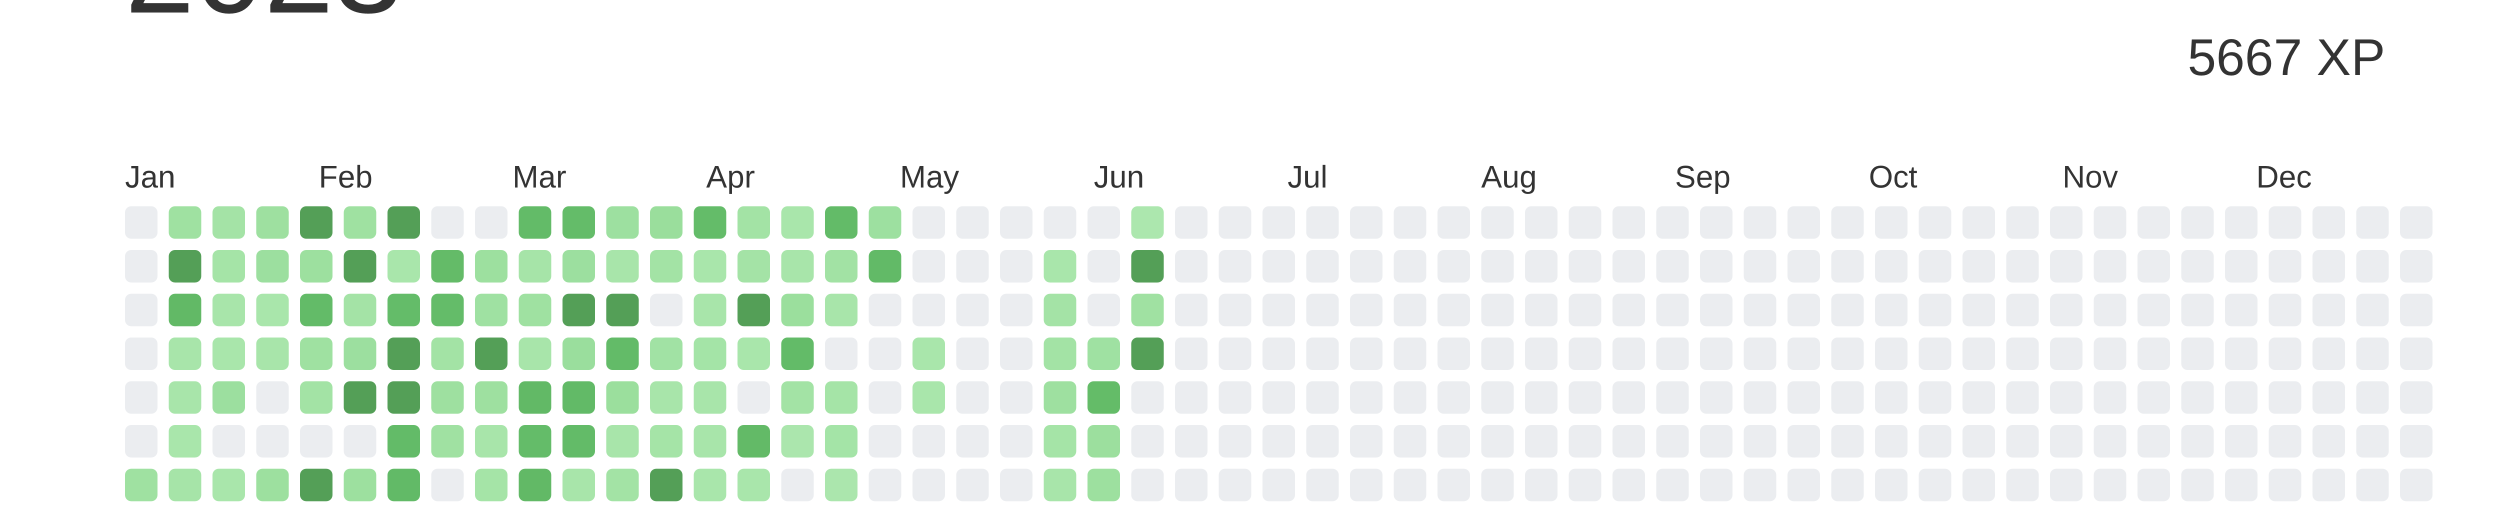
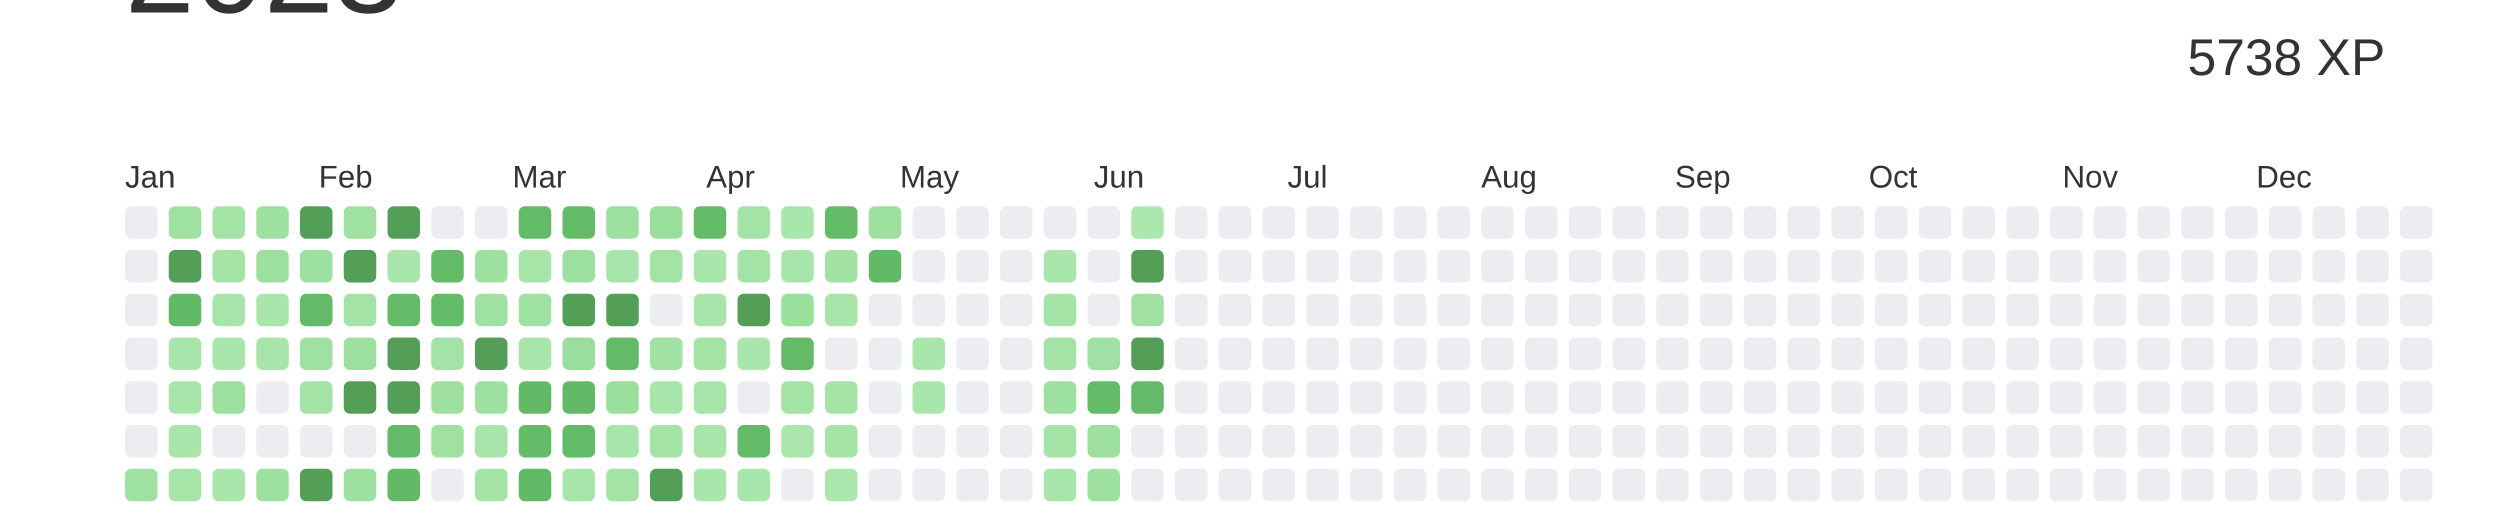
<svg xmlns="http://www.w3.org/2000/svg" baseProfile="full" height="42mm" version="1.1" viewBox="0,0,200,42" width="200mm">
  <defs />
  <rect fill="#ffffff" height="42" width="200" x="0" y="0" />
  <text alignment-baseline="hanging" fill="#333333" style="font-size:10.0px; font-family:Arial;" x="10" y="1">2023</text>
-   <text alignment-baseline="hanging" fill="#333333" style="font-size:4.125px; font-family:Arial;" x="175" y="6">5667 XP</text>
+   <text alignment-baseline="hanging" fill="#333333" style="font-size:4.125px; font-family:Arial;" x="175" y="6">5738 XP</text>
  <text fill="#333333" style="font-size:2.5px; font-family:Arial" x="10.0" y="15">Jan</text>
  <text fill="#333333" style="font-size:2.5px; font-family:Arial" x="25.5" y="15">Feb</text>
  <text fill="#333333" style="font-size:2.5px; font-family:Arial" x="41.0" y="15">Mar</text>
  <text fill="#333333" style="font-size:2.5px; font-family:Arial" x="56.5" y="15">Apr</text>
  <text fill="#333333" style="font-size:2.5px; font-family:Arial" x="72.0" y="15">May</text>
  <text fill="#333333" style="font-size:2.5px; font-family:Arial" x="87.5" y="15">Jun</text>
  <text fill="#333333" style="font-size:2.5px; font-family:Arial" x="103.0" y="15">Jul</text>
  <text fill="#333333" style="font-size:2.5px; font-family:Arial" x="118.5" y="15">Aug</text>
  <text fill="#333333" style="font-size:2.5px; font-family:Arial" x="134.0" y="15">Sep</text>
  <text fill="#333333" style="font-size:2.5px; font-family:Arial" x="149.5" y="15">Oct</text>
  <text fill="#333333" style="font-size:2.5px; font-family:Arial" x="165.0" y="15">Nov</text>
  <text fill="#333333" style="font-size:2.5px; font-family:Arial" x="180.5" y="15">Dec</text>
  <rect fill="#EBEDF0" height="2.6" rx="0.5" ry="0.5" width="2.6" x="10.0" y="16.5" />
  <rect fill="#EBEDF0" height="2.6" rx="0.5" ry="0.5" width="2.6" x="10.0" y="20.0" />
  <rect fill="#EBEDF0" height="2.6" rx="0.5" ry="0.5" width="2.6" x="10.0" y="23.5" />
  <rect fill="#EBEDF0" height="2.6" rx="0.5" ry="0.5" width="2.6" x="10.0" y="27.0" />
  <rect fill="#EBEDF0" height="2.6" rx="0.5" ry="0.5" width="2.6" x="10.0" y="30.5" />
  <rect fill="#EBEDF0" height="2.6" rx="0.5" ry="0.5" width="2.6" x="10.0" y="34.0" />
  <rect fill="#9fe1a1" height="2.6" rx="0.5" ry="0.5" width="2.6" x="10.0" y="37.5" />
  <rect fill="#9fe1a1" height="2.6" rx="0.5" ry="0.5" width="2.6" x="13.5" y="16.5" />
  <rect fill="#549F57" height="2.6" rx="0.5" ry="0.5" width="2.6" x="13.5" y="20.0" />
  <rect fill="#62b966" height="2.6" rx="0.5" ry="0.5" width="2.6" x="13.5" y="23.5" />
  <rect fill="#a8e5aa" height="2.6" rx="0.5" ry="0.5" width="2.6" x="13.5" y="27.0" />
  <rect fill="#a8e5aa" height="2.6" rx="0.5" ry="0.5" width="2.6" x="13.5" y="30.5" />
  <rect fill="#a9e6ab" height="2.6" rx="0.5" ry="0.5" width="2.6" x="13.5" y="34.0" />
  <rect fill="#a6e4a8" height="2.6" rx="0.5" ry="0.5" width="2.6" x="13.5" y="37.5" />
  <rect fill="#a4e3a6" height="2.6" rx="0.5" ry="0.5" width="2.6" x="17.0" y="16.5" />
  <rect fill="#a5e4a7" height="2.6" rx="0.5" ry="0.5" width="2.6" x="17.0" y="20.0" />
  <rect fill="#a8e5aa" height="2.6" rx="0.5" ry="0.5" width="2.6" x="17.0" y="23.5" />
  <rect fill="#a9e6ab" height="2.6" rx="0.5" ry="0.5" width="2.6" x="17.0" y="27.0" />
  <rect fill="#9cdf9f" height="2.6" rx="0.5" ry="0.5" width="2.6" x="17.0" y="30.5" />
  <rect fill="#EBEDF0" height="2.6" rx="0.5" ry="0.5" width="2.6" x="17.0" y="34.0" />
  <rect fill="#a9e6ab" height="2.6" rx="0.5" ry="0.5" width="2.6" x="17.0" y="37.5" />
  <rect fill="#9ee0a0" height="2.6" rx="0.5" ry="0.5" width="2.6" x="20.5" y="16.5" />
  <rect fill="#9cdf9f" height="2.6" rx="0.5" ry="0.5" width="2.6" x="20.5" y="20.0" />
  <rect fill="#a9e6ab" height="2.6" rx="0.5" ry="0.5" width="2.6" x="20.5" y="23.5" />
  <rect fill="#a8e5aa" height="2.6" rx="0.5" ry="0.5" width="2.6" x="20.5" y="27.0" />
  <rect fill="#EBEDF0" height="2.6" rx="0.5" ry="0.5" width="2.6" x="20.5" y="30.5" />
  <rect fill="#EBEDF0" height="2.6" rx="0.5" ry="0.5" width="2.6" x="20.5" y="34.0" />
  <rect fill="#9de09f" height="2.6" rx="0.5" ry="0.5" width="2.6" x="20.5" y="37.5" />
  <rect fill="#549F57" height="2.6" rx="0.5" ry="0.5" width="2.6" x="24.0" y="16.5" />
  <rect fill="#9de09f" height="2.6" rx="0.5" ry="0.5" width="2.6" x="24.0" y="20.0" />
  <rect fill="#63bb68" height="2.6" rx="0.5" ry="0.5" width="2.6" x="24.0" y="23.5" />
  <rect fill="#9fe1a1" height="2.6" rx="0.5" ry="0.5" width="2.6" x="24.0" y="27.0" />
  <rect fill="#a3e3a5" height="2.6" rx="0.5" ry="0.5" width="2.6" x="24.0" y="30.5" />
  <rect fill="#EBEDF0" height="2.6" rx="0.5" ry="0.5" width="2.6" x="24.0" y="34.0" />
  <rect fill="#549F57" height="2.6" rx="0.5" ry="0.5" width="2.6" x="24.0" y="37.5" />
  <rect fill="#9fe1a1" height="2.6" rx="0.5" ry="0.5" width="2.6" x="27.5" y="16.5" />
  <rect fill="#549F57" height="2.6" rx="0.5" ry="0.5" width="2.6" x="27.5" y="20.0" />
  <rect fill="#a4e3a6" height="2.6" rx="0.5" ry="0.5" width="2.6" x="27.5" y="23.5" />
  <rect fill="#9cdf9f" height="2.6" rx="0.5" ry="0.5" width="2.6" x="27.5" y="27.0" />
  <rect fill="#549F57" height="2.6" rx="0.5" ry="0.5" width="2.6" x="27.5" y="30.5" />
  <rect fill="#EBEDF0" height="2.6" rx="0.5" ry="0.5" width="2.6" x="27.5" y="34.0" />
  <rect fill="#9de09f" height="2.6" rx="0.5" ry="0.5" width="2.6" x="27.5" y="37.5" />
  <rect fill="#549F57" height="2.6" rx="0.5" ry="0.5" width="2.6" x="31.0" y="16.5" />
  <rect fill="#a9e6ab" height="2.6" rx="0.5" ry="0.5" width="2.6" x="31.0" y="20.0" />
  <rect fill="#64bc69" height="2.6" rx="0.5" ry="0.5" width="2.6" x="31.0" y="23.5" />
  <rect fill="#549F57" height="2.6" rx="0.5" ry="0.5" width="2.6" x="31.0" y="27.0" />
  <rect fill="#549F57" height="2.6" rx="0.5" ry="0.5" width="2.6" x="31.0" y="30.5" />
  <rect fill="#63bb68" height="2.6" rx="0.5" ry="0.5" width="2.6" x="31.0" y="34.0" />
  <rect fill="#62ba67" height="2.6" rx="0.5" ry="0.5" width="2.6" x="31.0" y="37.5" />
  <rect fill="#EBEDF0" height="2.6" rx="0.5" ry="0.5" width="2.6" x="34.5" y="16.5" />
  <rect fill="#64bb68" height="2.6" rx="0.5" ry="0.5" width="2.6" x="34.5" y="20.0" />
  <rect fill="#64bc69" height="2.6" rx="0.5" ry="0.5" width="2.6" x="34.5" y="23.5" />
  <rect fill="#a3e3a5" height="2.6" rx="0.5" ry="0.5" width="2.6" x="34.5" y="27.0" />
  <rect fill="#9ee0a0" height="2.6" rx="0.5" ry="0.5" width="2.6" x="34.5" y="30.5" />
  <rect fill="#a0e1a2" height="2.6" rx="0.5" ry="0.5" width="2.6" x="34.5" y="34.0" />
  <rect fill="#EBEDF0" height="2.6" rx="0.5" ry="0.5" width="2.6" x="34.5" y="37.5" />
  <rect fill="#EBEDF0" height="2.6" rx="0.5" ry="0.5" width="2.6" x="38.0" y="16.5" />
  <rect fill="#9de09f" height="2.6" rx="0.5" ry="0.5" width="2.6" x="38.0" y="20.0" />
  <rect fill="#9fe1a2" height="2.6" rx="0.5" ry="0.5" width="2.6" x="38.0" y="23.5" />
  <rect fill="#549F57" height="2.6" rx="0.5" ry="0.5" width="2.6" x="38.0" y="27.0" />
  <rect fill="#9ee0a0" height="2.6" rx="0.5" ry="0.5" width="2.6" x="38.0" y="30.5" />
  <rect fill="#a8e5aa" height="2.6" rx="0.5" ry="0.5" width="2.6" x="38.0" y="34.0" />
  <rect fill="#a5e4a7" height="2.6" rx="0.5" ry="0.5" width="2.6" x="38.0" y="37.5" />
  <rect fill="#63bb68" height="2.6" rx="0.5" ry="0.5" width="2.6" x="41.5" y="16.5" />
  <rect fill="#a6e4a8" height="2.6" rx="0.5" ry="0.5" width="2.6" x="41.5" y="20.0" />
  <rect fill="#9fe1a1" height="2.6" rx="0.5" ry="0.5" width="2.6" x="41.5" y="23.5" />
  <rect fill="#a8e5aa" height="2.6" rx="0.5" ry="0.5" width="2.6" x="41.5" y="27.0" />
  <rect fill="#62b966" height="2.6" rx="0.5" ry="0.5" width="2.6" x="41.5" y="30.5" />
  <rect fill="#64bc69" height="2.6" rx="0.5" ry="0.5" width="2.6" x="41.5" y="34.0" />
  <rect fill="#62b966" height="2.6" rx="0.5" ry="0.5" width="2.6" x="41.5" y="37.5" />
  <rect fill="#64bc69" height="2.6" rx="0.5" ry="0.5" width="2.6" x="45.0" y="16.5" />
  <rect fill="#9cdf9f" height="2.6" rx="0.5" ry="0.5" width="2.6" x="45.0" y="20.0" />
  <rect fill="#549F57" height="2.6" rx="0.5" ry="0.5" width="2.6" x="45.0" y="23.5" />
  <rect fill="#9ade9d" height="2.6" rx="0.5" ry="0.5" width="2.6" x="45.0" y="27.0" />
  <rect fill="#62ba67" height="2.6" rx="0.5" ry="0.5" width="2.6" x="45.0" y="30.5" />
  <rect fill="#63bb68" height="2.6" rx="0.5" ry="0.5" width="2.6" x="45.0" y="34.0" />
  <rect fill="#a8e5aa" height="2.6" rx="0.5" ry="0.5" width="2.6" x="45.0" y="37.5" />
  <rect fill="#9de0a0" height="2.6" rx="0.5" ry="0.5" width="2.6" x="48.5" y="16.5" />
  <rect fill="#a8e5aa" height="2.6" rx="0.5" ry="0.5" width="2.6" x="48.5" y="20.0" />
  <rect fill="#549F57" height="2.6" rx="0.5" ry="0.5" width="2.6" x="48.5" y="23.5" />
  <rect fill="#63bb68" height="2.6" rx="0.5" ry="0.5" width="2.6" x="48.5" y="27.0" />
  <rect fill="#9bdf9d" height="2.6" rx="0.5" ry="0.5" width="2.6" x="48.5" y="30.5" />
  <rect fill="#a8e5aa" height="2.6" rx="0.5" ry="0.5" width="2.6" x="48.5" y="34.0" />
  <rect fill="#a3e3a5" height="2.6" rx="0.5" ry="0.5" width="2.6" x="48.5" y="37.5" />
  <rect fill="#9ade9c" height="2.6" rx="0.5" ry="0.5" width="2.6" x="52.0" y="16.5" />
  <rect fill="#a3e3a5" height="2.6" rx="0.5" ry="0.5" width="2.6" x="52.0" y="20.0" />
  <rect fill="#EBEDF0" height="2.6" rx="0.5" ry="0.5" width="2.6" x="52.0" y="23.5" />
  <rect fill="#a1e2a4" height="2.6" rx="0.5" ry="0.5" width="2.6" x="52.0" y="27.0" />
  <rect fill="#a8e5aa" height="2.6" rx="0.5" ry="0.5" width="2.6" x="52.0" y="30.5" />
  <rect fill="#a5e4a7" height="2.6" rx="0.5" ry="0.5" width="2.6" x="52.0" y="34.0" />
  <rect fill="#549F57" height="2.6" rx="0.5" ry="0.5" width="2.6" x="52.0" y="37.5" />
  <rect fill="#64bc69" height="2.6" rx="0.5" ry="0.5" width="2.6" x="55.5" y="16.5" />
  <rect fill="#a9e6ab" height="2.6" rx="0.5" ry="0.5" width="2.6" x="55.5" y="20.0" />
  <rect fill="#a8e5aa" height="2.6" rx="0.5" ry="0.5" width="2.6" x="55.5" y="23.5" />
  <rect fill="#a4e4a7" height="2.6" rx="0.5" ry="0.5" width="2.6" x="55.5" y="27.0" />
  <rect fill="#a8e5aa" height="2.6" rx="0.5" ry="0.5" width="2.6" x="55.5" y="30.5" />
  <rect fill="#a8e5aa" height="2.6" rx="0.5" ry="0.5" width="2.6" x="55.5" y="34.0" />
  <rect fill="#a9e6ab" height="2.6" rx="0.5" ry="0.5" width="2.6" x="55.5" y="37.5" />
  <rect fill="#a3e3a5" height="2.6" rx="0.5" ry="0.5" width="2.6" x="59.0" y="16.5" />
  <rect fill="#a4e3a6" height="2.6" rx="0.5" ry="0.5" width="2.6" x="59.0" y="20.0" />
  <rect fill="#549F57" height="2.6" rx="0.5" ry="0.5" width="2.6" x="59.0" y="23.5" />
  <rect fill="#a9e6ab" height="2.6" rx="0.5" ry="0.5" width="2.6" x="59.0" y="27.0" />
  <rect fill="#EBEDF0" height="2.6" rx="0.5" ry="0.5" width="2.6" x="59.0" y="30.5" />
  <rect fill="#63ba67" height="2.6" rx="0.5" ry="0.5" width="2.6" x="59.0" y="34.0" />
  <rect fill="#a9e6ab" height="2.6" rx="0.5" ry="0.5" width="2.6" x="59.0" y="37.5" />
  <rect fill="#a9e6ab" height="2.6" rx="0.5" ry="0.5" width="2.6" x="62.5" y="16.5" />
  <rect fill="#a8e5aa" height="2.6" rx="0.5" ry="0.5" width="2.6" x="62.5" y="20.0" />
  <rect fill="#9bdf9d" height="2.6" rx="0.5" ry="0.5" width="2.6" x="62.5" y="23.5" />
  <rect fill="#63bb68" height="2.6" rx="0.5" ry="0.5" width="2.6" x="62.5" y="27.0" />
  <rect fill="#a3e3a5" height="2.6" rx="0.5" ry="0.5" width="2.6" x="62.5" y="30.5" />
  <rect fill="#abe6ad" height="2.6" rx="0.5" ry="0.5" width="2.6" x="62.5" y="34.0" />
  <rect fill="#EBEDF0" height="2.6" rx="0.5" ry="0.5" width="2.6" x="62.5" y="37.5" />
  <rect fill="#63bb68" height="2.6" rx="0.5" ry="0.5" width="2.6" x="66.0" y="16.5" />
  <rect fill="#a2e2a4" height="2.6" rx="0.5" ry="0.5" width="2.6" x="66.0" y="20.0" />
  <rect fill="#a8e5aa" height="2.6" rx="0.5" ry="0.5" width="2.6" x="66.0" y="23.5" />
  <rect fill="#EBEDF0" height="2.6" rx="0.5" ry="0.5" width="2.6" x="66.0" y="27.0" />
  <rect fill="#a5e4a7" height="2.6" rx="0.5" ry="0.5" width="2.6" x="66.0" y="30.5" />
  <rect fill="#a4e4a7" height="2.6" rx="0.5" ry="0.5" width="2.6" x="66.0" y="34.0" />
  <rect fill="#abe6ad" height="2.6" rx="0.5" ry="0.5" width="2.6" x="66.0" y="37.5" />
  <rect fill="#9de0a0" height="2.6" rx="0.5" ry="0.5" width="2.6" x="69.5" y="16.5" />
  <rect fill="#62ba67" height="2.6" rx="0.5" ry="0.5" width="2.6" x="69.5" y="20.0" />
  <rect fill="#EBEDF0" height="2.6" rx="0.5" ry="0.5" width="2.6" x="69.5" y="23.5" />
  <rect fill="#EBEDF0" height="2.6" rx="0.5" ry="0.5" width="2.6" x="69.5" y="27.0" />
  <rect fill="#EBEDF0" height="2.6" rx="0.5" ry="0.5" width="2.6" x="69.5" y="30.5" />
  <rect fill="#EBEDF0" height="2.6" rx="0.5" ry="0.5" width="2.6" x="69.5" y="34.0" />
  <rect fill="#EBEDF0" height="2.6" rx="0.5" ry="0.5" width="2.6" x="69.5" y="37.5" />
  <rect fill="#EBEDF0" height="2.6" rx="0.5" ry="0.5" width="2.6" x="73.0" y="16.5" />
  <rect fill="#EBEDF0" height="2.6" rx="0.5" ry="0.5" width="2.6" x="73.0" y="20.0" />
  <rect fill="#EBEDF0" height="2.6" rx="0.5" ry="0.5" width="2.6" x="73.0" y="23.5" />
  <rect fill="#a9e6ab" height="2.6" rx="0.5" ry="0.5" width="2.6" x="73.0" y="27.0" />
  <rect fill="#a9e6ab" height="2.6" rx="0.5" ry="0.5" width="2.6" x="73.0" y="30.5" />
  <rect fill="#EBEDF0" height="2.6" rx="0.5" ry="0.5" width="2.6" x="73.0" y="34.0" />
  <rect fill="#EBEDF0" height="2.6" rx="0.5" ry="0.5" width="2.6" x="73.0" y="37.5" />
  <rect fill="#EBEDF0" height="2.6" rx="0.5" ry="0.5" width="2.6" x="76.5" y="16.5" />
  <rect fill="#EBEDF0" height="2.6" rx="0.5" ry="0.5" width="2.6" x="76.5" y="20.0" />
  <rect fill="#EBEDF0" height="2.6" rx="0.5" ry="0.5" width="2.6" x="76.5" y="23.5" />
  <rect fill="#EBEDF0" height="2.6" rx="0.5" ry="0.5" width="2.6" x="76.5" y="27.0" />
  <rect fill="#EBEDF0" height="2.6" rx="0.5" ry="0.5" width="2.6" x="76.5" y="30.5" />
  <rect fill="#EBEDF0" height="2.6" rx="0.5" ry="0.5" width="2.6" x="76.5" y="34.0" />
  <rect fill="#EBEDF0" height="2.6" rx="0.5" ry="0.5" width="2.6" x="76.5" y="37.5" />
  <rect fill="#EBEDF0" height="2.6" rx="0.5" ry="0.5" width="2.6" x="80.0" y="16.5" />
  <rect fill="#EBEDF0" height="2.6" rx="0.5" ry="0.5" width="2.6" x="80.0" y="20.0" />
  <rect fill="#EBEDF0" height="2.6" rx="0.5" ry="0.5" width="2.6" x="80.0" y="23.5" />
  <rect fill="#EBEDF0" height="2.6" rx="0.5" ry="0.5" width="2.6" x="80.0" y="27.0" />
  <rect fill="#EBEDF0" height="2.6" rx="0.5" ry="0.5" width="2.6" x="80.0" y="30.5" />
  <rect fill="#EBEDF0" height="2.6" rx="0.5" ry="0.5" width="2.6" x="80.0" y="34.0" />
  <rect fill="#EBEDF0" height="2.6" rx="0.5" ry="0.5" width="2.6" x="80.0" y="37.5" />
  <rect fill="#EBEDF0" height="2.6" rx="0.5" ry="0.5" width="2.6" x="83.5" y="16.5" />
  <rect fill="#a9e6ab" height="2.6" rx="0.5" ry="0.5" width="2.6" x="83.5" y="20.0" />
  <rect fill="#a4e3a6" height="2.6" rx="0.5" ry="0.5" width="2.6" x="83.5" y="23.5" />
  <rect fill="#a3e3a5" height="2.6" rx="0.5" ry="0.5" width="2.6" x="83.5" y="27.0" />
  <rect fill="#9ee0a0" height="2.6" rx="0.5" ry="0.5" width="2.6" x="83.5" y="30.5" />
  <rect fill="#a5e4a7" height="2.6" rx="0.5" ry="0.5" width="2.6" x="83.5" y="34.0" />
  <rect fill="#a8e5aa" height="2.6" rx="0.5" ry="0.5" width="2.6" x="83.5" y="37.5" />
  <rect fill="#EBEDF0" height="2.6" rx="0.5" ry="0.5" width="2.6" x="87.0" y="16.5" />
  <rect fill="#EBEDF0" height="2.6" rx="0.5" ry="0.5" width="2.6" x="87.0" y="20.0" />
  <rect fill="#EBEDF0" height="2.6" rx="0.5" ry="0.5" width="2.6" x="87.0" y="23.5" />
  <rect fill="#9fe1a2" height="2.6" rx="0.5" ry="0.5" width="2.6" x="87.0" y="27.0" />
  <rect fill="#64bc68" height="2.6" rx="0.5" ry="0.5" width="2.6" x="87.0" y="30.5" />
  <rect fill="#9cdf9e" height="2.6" rx="0.5" ry="0.5" width="2.6" x="87.0" y="34.0" />
  <rect fill="#9de09f" height="2.6" rx="0.5" ry="0.5" width="2.6" x="87.0" y="37.5" />
  <rect fill="#ace7ae" height="2.6" rx="0.5" ry="0.5" width="2.6" x="90.5" y="16.5" />
  <rect fill="#549F57" height="2.6" rx="0.5" ry="0.5" width="2.6" x="90.5" y="20.0" />
  <rect fill="#a0e1a2" height="2.6" rx="0.5" ry="0.5" width="2.6" x="90.5" y="23.5" />
  <rect fill="#549F57" height="2.6" rx="0.5" ry="0.5" width="2.6" x="90.5" y="27.0" />
-   <rect fill="#EBEDF0" height="2.6" rx="0.5" ry="0.5" width="2.6" x="90.5" y="30.5" />
+   <rect fill="#63ba67" height="2.6" rx="0.5" ry="0.5" width="2.6" x="90.5" y="30.5" />
  <rect fill="#EBEDF0" height="2.6" rx="0.5" ry="0.5" width="2.6" x="90.5" y="34.0" />
  <rect fill="#EBEDF0" height="2.6" rx="0.5" ry="0.5" width="2.6" x="90.5" y="37.5" />
  <rect fill="#EBEDF0" height="2.6" rx="0.5" ry="0.5" width="2.6" x="94.0" y="16.5" />
  <rect fill="#EBEDF0" height="2.6" rx="0.5" ry="0.5" width="2.6" x="94.0" y="20.0" />
  <rect fill="#EBEDF0" height="2.6" rx="0.5" ry="0.5" width="2.6" x="94.0" y="23.5" />
  <rect fill="#EBEDF0" height="2.6" rx="0.5" ry="0.5" width="2.6" x="94.0" y="27.0" />
  <rect fill="#EBEDF0" height="2.6" rx="0.5" ry="0.5" width="2.6" x="94.0" y="30.5" />
  <rect fill="#EBEDF0" height="2.6" rx="0.5" ry="0.5" width="2.6" x="94.0" y="34.0" />
  <rect fill="#EBEDF0" height="2.6" rx="0.5" ry="0.5" width="2.6" x="94.0" y="37.5" />
  <rect fill="#EBEDF0" height="2.6" rx="0.5" ry="0.5" width="2.6" x="97.5" y="16.5" />
  <rect fill="#EBEDF0" height="2.6" rx="0.5" ry="0.5" width="2.6" x="97.5" y="20.0" />
  <rect fill="#EBEDF0" height="2.6" rx="0.5" ry="0.5" width="2.6" x="97.5" y="23.5" />
  <rect fill="#EBEDF0" height="2.6" rx="0.5" ry="0.5" width="2.6" x="97.5" y="27.0" />
  <rect fill="#EBEDF0" height="2.6" rx="0.5" ry="0.5" width="2.6" x="97.5" y="30.5" />
  <rect fill="#EBEDF0" height="2.6" rx="0.5" ry="0.5" width="2.6" x="97.5" y="34.0" />
  <rect fill="#EBEDF0" height="2.6" rx="0.5" ry="0.5" width="2.6" x="97.5" y="37.5" />
  <rect fill="#EBEDF0" height="2.6" rx="0.5" ry="0.5" width="2.6" x="101.0" y="16.5" />
  <rect fill="#EBEDF0" height="2.6" rx="0.5" ry="0.5" width="2.6" x="101.0" y="20.0" />
  <rect fill="#EBEDF0" height="2.6" rx="0.5" ry="0.5" width="2.6" x="101.0" y="23.5" />
  <rect fill="#EBEDF0" height="2.6" rx="0.5" ry="0.5" width="2.6" x="101.0" y="27.0" />
  <rect fill="#EBEDF0" height="2.6" rx="0.5" ry="0.5" width="2.6" x="101.0" y="30.5" />
  <rect fill="#EBEDF0" height="2.6" rx="0.5" ry="0.5" width="2.6" x="101.0" y="34.0" />
  <rect fill="#EBEDF0" height="2.6" rx="0.5" ry="0.5" width="2.6" x="101.0" y="37.5" />
  <rect fill="#EBEDF0" height="2.6" rx="0.5" ry="0.5" width="2.6" x="104.5" y="16.5" />
  <rect fill="#EBEDF0" height="2.6" rx="0.5" ry="0.5" width="2.6" x="104.5" y="20.0" />
  <rect fill="#EBEDF0" height="2.6" rx="0.5" ry="0.5" width="2.6" x="104.5" y="23.5" />
  <rect fill="#EBEDF0" height="2.6" rx="0.5" ry="0.5" width="2.6" x="104.5" y="27.0" />
  <rect fill="#EBEDF0" height="2.6" rx="0.5" ry="0.5" width="2.6" x="104.5" y="30.5" />
  <rect fill="#EBEDF0" height="2.6" rx="0.5" ry="0.5" width="2.6" x="104.5" y="34.0" />
  <rect fill="#EBEDF0" height="2.6" rx="0.5" ry="0.5" width="2.6" x="104.5" y="37.5" />
  <rect fill="#EBEDF0" height="2.6" rx="0.5" ry="0.5" width="2.6" x="108.0" y="16.5" />
  <rect fill="#EBEDF0" height="2.6" rx="0.5" ry="0.5" width="2.6" x="108.0" y="20.0" />
  <rect fill="#EBEDF0" height="2.6" rx="0.5" ry="0.5" width="2.6" x="108.0" y="23.5" />
  <rect fill="#EBEDF0" height="2.6" rx="0.5" ry="0.5" width="2.6" x="108.0" y="27.0" />
  <rect fill="#EBEDF0" height="2.6" rx="0.5" ry="0.5" width="2.6" x="108.0" y="30.5" />
  <rect fill="#EBEDF0" height="2.6" rx="0.5" ry="0.5" width="2.6" x="108.0" y="34.0" />
  <rect fill="#EBEDF0" height="2.6" rx="0.5" ry="0.5" width="2.6" x="108.0" y="37.5" />
  <rect fill="#EBEDF0" height="2.6" rx="0.5" ry="0.5" width="2.6" x="111.5" y="16.5" />
  <rect fill="#EBEDF0" height="2.6" rx="0.5" ry="0.5" width="2.6" x="111.5" y="20.0" />
  <rect fill="#EBEDF0" height="2.6" rx="0.5" ry="0.5" width="2.6" x="111.5" y="23.5" />
  <rect fill="#EBEDF0" height="2.6" rx="0.5" ry="0.5" width="2.6" x="111.5" y="27.0" />
  <rect fill="#EBEDF0" height="2.6" rx="0.5" ry="0.5" width="2.6" x="111.5" y="30.5" />
  <rect fill="#EBEDF0" height="2.6" rx="0.5" ry="0.5" width="2.6" x="111.5" y="34.0" />
  <rect fill="#EBEDF0" height="2.6" rx="0.5" ry="0.5" width="2.6" x="111.5" y="37.5" />
  <rect fill="#EBEDF0" height="2.6" rx="0.5" ry="0.5" width="2.6" x="115.0" y="16.5" />
  <rect fill="#EBEDF0" height="2.6" rx="0.5" ry="0.5" width="2.6" x="115.0" y="20.0" />
  <rect fill="#EBEDF0" height="2.6" rx="0.5" ry="0.5" width="2.6" x="115.0" y="23.5" />
  <rect fill="#EBEDF0" height="2.6" rx="0.5" ry="0.5" width="2.6" x="115.0" y="27.0" />
  <rect fill="#EBEDF0" height="2.6" rx="0.5" ry="0.5" width="2.6" x="115.0" y="30.5" />
  <rect fill="#EBEDF0" height="2.6" rx="0.5" ry="0.5" width="2.6" x="115.0" y="34.0" />
  <rect fill="#EBEDF0" height="2.6" rx="0.5" ry="0.5" width="2.6" x="115.0" y="37.5" />
  <rect fill="#EBEDF0" height="2.6" rx="0.5" ry="0.5" width="2.6" x="118.5" y="16.5" />
  <rect fill="#EBEDF0" height="2.6" rx="0.5" ry="0.5" width="2.6" x="118.5" y="20.0" />
  <rect fill="#EBEDF0" height="2.6" rx="0.5" ry="0.5" width="2.6" x="118.5" y="23.5" />
  <rect fill="#EBEDF0" height="2.6" rx="0.5" ry="0.5" width="2.6" x="118.5" y="27.0" />
  <rect fill="#EBEDF0" height="2.6" rx="0.5" ry="0.5" width="2.6" x="118.5" y="30.5" />
  <rect fill="#EBEDF0" height="2.6" rx="0.5" ry="0.5" width="2.6" x="118.5" y="34.0" />
  <rect fill="#EBEDF0" height="2.6" rx="0.5" ry="0.5" width="2.6" x="118.5" y="37.5" />
  <rect fill="#EBEDF0" height="2.6" rx="0.5" ry="0.5" width="2.6" x="122.0" y="16.5" />
  <rect fill="#EBEDF0" height="2.6" rx="0.5" ry="0.5" width="2.6" x="122.0" y="20.0" />
  <rect fill="#EBEDF0" height="2.6" rx="0.5" ry="0.5" width="2.6" x="122.0" y="23.5" />
  <rect fill="#EBEDF0" height="2.6" rx="0.5" ry="0.5" width="2.6" x="122.0" y="27.0" />
  <rect fill="#EBEDF0" height="2.6" rx="0.5" ry="0.5" width="2.6" x="122.0" y="30.5" />
  <rect fill="#EBEDF0" height="2.6" rx="0.5" ry="0.5" width="2.6" x="122.0" y="34.0" />
  <rect fill="#EBEDF0" height="2.6" rx="0.5" ry="0.5" width="2.6" x="122.0" y="37.5" />
  <rect fill="#EBEDF0" height="2.6" rx="0.5" ry="0.5" width="2.6" x="125.5" y="16.5" />
  <rect fill="#EBEDF0" height="2.6" rx="0.5" ry="0.5" width="2.6" x="125.5" y="20.0" />
  <rect fill="#EBEDF0" height="2.6" rx="0.5" ry="0.5" width="2.6" x="125.5" y="23.5" />
  <rect fill="#EBEDF0" height="2.6" rx="0.5" ry="0.5" width="2.6" x="125.5" y="27.0" />
  <rect fill="#EBEDF0" height="2.6" rx="0.5" ry="0.5" width="2.6" x="125.5" y="30.5" />
  <rect fill="#EBEDF0" height="2.6" rx="0.5" ry="0.5" width="2.6" x="125.5" y="34.0" />
  <rect fill="#EBEDF0" height="2.6" rx="0.5" ry="0.5" width="2.6" x="125.5" y="37.5" />
  <rect fill="#EBEDF0" height="2.6" rx="0.5" ry="0.5" width="2.6" x="129.0" y="16.5" />
  <rect fill="#EBEDF0" height="2.6" rx="0.5" ry="0.5" width="2.6" x="129.0" y="20.0" />
  <rect fill="#EBEDF0" height="2.6" rx="0.5" ry="0.5" width="2.6" x="129.0" y="23.5" />
  <rect fill="#EBEDF0" height="2.6" rx="0.5" ry="0.5" width="2.6" x="129.0" y="27.0" />
  <rect fill="#EBEDF0" height="2.6" rx="0.5" ry="0.5" width="2.6" x="129.0" y="30.5" />
  <rect fill="#EBEDF0" height="2.6" rx="0.5" ry="0.5" width="2.6" x="129.0" y="34.0" />
  <rect fill="#EBEDF0" height="2.6" rx="0.5" ry="0.5" width="2.6" x="129.0" y="37.5" />
  <rect fill="#EBEDF0" height="2.6" rx="0.5" ry="0.5" width="2.6" x="132.5" y="16.5" />
  <rect fill="#EBEDF0" height="2.6" rx="0.5" ry="0.5" width="2.6" x="132.5" y="20.0" />
  <rect fill="#EBEDF0" height="2.6" rx="0.5" ry="0.5" width="2.6" x="132.5" y="23.5" />
  <rect fill="#EBEDF0" height="2.6" rx="0.5" ry="0.5" width="2.6" x="132.5" y="27.0" />
  <rect fill="#EBEDF0" height="2.6" rx="0.5" ry="0.5" width="2.6" x="132.5" y="30.5" />
  <rect fill="#EBEDF0" height="2.6" rx="0.5" ry="0.5" width="2.6" x="132.5" y="34.0" />
  <rect fill="#EBEDF0" height="2.6" rx="0.5" ry="0.5" width="2.6" x="132.5" y="37.5" />
  <rect fill="#EBEDF0" height="2.6" rx="0.5" ry="0.5" width="2.6" x="136.0" y="16.5" />
  <rect fill="#EBEDF0" height="2.6" rx="0.5" ry="0.5" width="2.6" x="136.0" y="20.0" />
  <rect fill="#EBEDF0" height="2.6" rx="0.5" ry="0.5" width="2.6" x="136.0" y="23.5" />
  <rect fill="#EBEDF0" height="2.6" rx="0.5" ry="0.5" width="2.6" x="136.0" y="27.0" />
  <rect fill="#EBEDF0" height="2.6" rx="0.5" ry="0.5" width="2.6" x="136.0" y="30.5" />
  <rect fill="#EBEDF0" height="2.6" rx="0.5" ry="0.5" width="2.6" x="136.0" y="34.0" />
  <rect fill="#EBEDF0" height="2.6" rx="0.5" ry="0.5" width="2.6" x="136.0" y="37.5" />
  <rect fill="#EBEDF0" height="2.6" rx="0.5" ry="0.5" width="2.6" x="139.5" y="16.5" />
  <rect fill="#EBEDF0" height="2.6" rx="0.5" ry="0.5" width="2.6" x="139.5" y="20.0" />
  <rect fill="#EBEDF0" height="2.6" rx="0.5" ry="0.5" width="2.6" x="139.5" y="23.5" />
  <rect fill="#EBEDF0" height="2.6" rx="0.5" ry="0.5" width="2.6" x="139.5" y="27.0" />
  <rect fill="#EBEDF0" height="2.6" rx="0.5" ry="0.5" width="2.6" x="139.5" y="30.5" />
  <rect fill="#EBEDF0" height="2.6" rx="0.5" ry="0.5" width="2.6" x="139.5" y="34.0" />
  <rect fill="#EBEDF0" height="2.6" rx="0.5" ry="0.5" width="2.6" x="139.5" y="37.5" />
  <rect fill="#EBEDF0" height="2.6" rx="0.5" ry="0.5" width="2.6" x="143.0" y="16.5" />
  <rect fill="#EBEDF0" height="2.6" rx="0.5" ry="0.5" width="2.6" x="143.0" y="20.0" />
  <rect fill="#EBEDF0" height="2.6" rx="0.5" ry="0.5" width="2.6" x="143.0" y="23.5" />
  <rect fill="#EBEDF0" height="2.6" rx="0.5" ry="0.5" width="2.6" x="143.0" y="27.0" />
  <rect fill="#EBEDF0" height="2.6" rx="0.5" ry="0.5" width="2.6" x="143.0" y="30.5" />
  <rect fill="#EBEDF0" height="2.6" rx="0.5" ry="0.5" width="2.6" x="143.0" y="34.0" />
  <rect fill="#EBEDF0" height="2.6" rx="0.5" ry="0.5" width="2.6" x="143.0" y="37.5" />
  <rect fill="#EBEDF0" height="2.6" rx="0.5" ry="0.5" width="2.6" x="146.5" y="16.5" />
  <rect fill="#EBEDF0" height="2.6" rx="0.5" ry="0.5" width="2.6" x="146.5" y="20.0" />
  <rect fill="#EBEDF0" height="2.6" rx="0.5" ry="0.5" width="2.6" x="146.5" y="23.5" />
  <rect fill="#EBEDF0" height="2.6" rx="0.5" ry="0.5" width="2.6" x="146.5" y="27.0" />
  <rect fill="#EBEDF0" height="2.6" rx="0.5" ry="0.5" width="2.6" x="146.5" y="30.5" />
  <rect fill="#EBEDF0" height="2.6" rx="0.5" ry="0.5" width="2.6" x="146.5" y="34.0" />
  <rect fill="#EBEDF0" height="2.6" rx="0.5" ry="0.5" width="2.6" x="146.5" y="37.5" />
  <rect fill="#EBEDF0" height="2.6" rx="0.5" ry="0.5" width="2.6" x="150.0" y="16.5" />
  <rect fill="#EBEDF0" height="2.6" rx="0.5" ry="0.5" width="2.6" x="150.0" y="20.0" />
  <rect fill="#EBEDF0" height="2.6" rx="0.5" ry="0.5" width="2.6" x="150.0" y="23.5" />
  <rect fill="#EBEDF0" height="2.6" rx="0.5" ry="0.5" width="2.6" x="150.0" y="27.0" />
  <rect fill="#EBEDF0" height="2.6" rx="0.5" ry="0.5" width="2.6" x="150.0" y="30.5" />
  <rect fill="#EBEDF0" height="2.6" rx="0.5" ry="0.5" width="2.6" x="150.0" y="34.0" />
  <rect fill="#EBEDF0" height="2.6" rx="0.5" ry="0.5" width="2.6" x="150.0" y="37.5" />
  <rect fill="#EBEDF0" height="2.6" rx="0.5" ry="0.5" width="2.6" x="153.5" y="16.5" />
  <rect fill="#EBEDF0" height="2.6" rx="0.5" ry="0.5" width="2.6" x="153.5" y="20.0" />
  <rect fill="#EBEDF0" height="2.6" rx="0.5" ry="0.5" width="2.6" x="153.5" y="23.5" />
  <rect fill="#EBEDF0" height="2.6" rx="0.5" ry="0.5" width="2.6" x="153.5" y="27.0" />
  <rect fill="#EBEDF0" height="2.6" rx="0.5" ry="0.5" width="2.6" x="153.5" y="30.5" />
  <rect fill="#EBEDF0" height="2.6" rx="0.5" ry="0.5" width="2.6" x="153.5" y="34.0" />
  <rect fill="#EBEDF0" height="2.6" rx="0.5" ry="0.5" width="2.6" x="153.5" y="37.5" />
  <rect fill="#EBEDF0" height="2.6" rx="0.5" ry="0.5" width="2.6" x="157.0" y="16.5" />
  <rect fill="#EBEDF0" height="2.6" rx="0.5" ry="0.5" width="2.6" x="157.0" y="20.0" />
  <rect fill="#EBEDF0" height="2.6" rx="0.5" ry="0.5" width="2.6" x="157.0" y="23.5" />
  <rect fill="#EBEDF0" height="2.6" rx="0.5" ry="0.5" width="2.6" x="157.0" y="27.0" />
  <rect fill="#EBEDF0" height="2.6" rx="0.5" ry="0.5" width="2.6" x="157.0" y="30.5" />
  <rect fill="#EBEDF0" height="2.6" rx="0.5" ry="0.5" width="2.6" x="157.0" y="34.0" />
  <rect fill="#EBEDF0" height="2.6" rx="0.5" ry="0.5" width="2.6" x="157.0" y="37.5" />
  <rect fill="#EBEDF0" height="2.6" rx="0.5" ry="0.5" width="2.6" x="160.5" y="16.5" />
  <rect fill="#EBEDF0" height="2.6" rx="0.5" ry="0.5" width="2.6" x="160.5" y="20.0" />
  <rect fill="#EBEDF0" height="2.6" rx="0.5" ry="0.5" width="2.6" x="160.5" y="23.5" />
  <rect fill="#EBEDF0" height="2.6" rx="0.5" ry="0.5" width="2.6" x="160.5" y="27.0" />
  <rect fill="#EBEDF0" height="2.6" rx="0.5" ry="0.5" width="2.6" x="160.5" y="30.5" />
  <rect fill="#EBEDF0" height="2.6" rx="0.5" ry="0.5" width="2.6" x="160.5" y="34.0" />
  <rect fill="#EBEDF0" height="2.6" rx="0.5" ry="0.5" width="2.6" x="160.5" y="37.5" />
  <rect fill="#EBEDF0" height="2.6" rx="0.5" ry="0.5" width="2.6" x="164.0" y="16.5" />
  <rect fill="#EBEDF0" height="2.6" rx="0.5" ry="0.5" width="2.6" x="164.0" y="20.0" />
  <rect fill="#EBEDF0" height="2.6" rx="0.5" ry="0.5" width="2.6" x="164.0" y="23.5" />
  <rect fill="#EBEDF0" height="2.6" rx="0.5" ry="0.5" width="2.6" x="164.0" y="27.0" />
  <rect fill="#EBEDF0" height="2.6" rx="0.5" ry="0.5" width="2.6" x="164.0" y="30.5" />
  <rect fill="#EBEDF0" height="2.6" rx="0.5" ry="0.5" width="2.6" x="164.0" y="34.0" />
  <rect fill="#EBEDF0" height="2.6" rx="0.5" ry="0.5" width="2.6" x="164.0" y="37.5" />
  <rect fill="#EBEDF0" height="2.6" rx="0.5" ry="0.5" width="2.6" x="167.5" y="16.5" />
  <rect fill="#EBEDF0" height="2.6" rx="0.5" ry="0.5" width="2.6" x="167.5" y="20.0" />
  <rect fill="#EBEDF0" height="2.6" rx="0.5" ry="0.5" width="2.6" x="167.5" y="23.5" />
  <rect fill="#EBEDF0" height="2.6" rx="0.5" ry="0.5" width="2.6" x="167.5" y="27.0" />
  <rect fill="#EBEDF0" height="2.6" rx="0.5" ry="0.5" width="2.6" x="167.5" y="30.5" />
  <rect fill="#EBEDF0" height="2.6" rx="0.5" ry="0.5" width="2.6" x="167.5" y="34.0" />
  <rect fill="#EBEDF0" height="2.6" rx="0.5" ry="0.5" width="2.6" x="167.5" y="37.5" />
  <rect fill="#EBEDF0" height="2.6" rx="0.5" ry="0.5" width="2.6" x="171.0" y="16.5" />
  <rect fill="#EBEDF0" height="2.6" rx="0.5" ry="0.5" width="2.6" x="171.0" y="20.0" />
  <rect fill="#EBEDF0" height="2.6" rx="0.5" ry="0.5" width="2.6" x="171.0" y="23.5" />
  <rect fill="#EBEDF0" height="2.6" rx="0.5" ry="0.5" width="2.6" x="171.0" y="27.0" />
  <rect fill="#EBEDF0" height="2.6" rx="0.5" ry="0.5" width="2.6" x="171.0" y="30.5" />
  <rect fill="#EBEDF0" height="2.6" rx="0.5" ry="0.5" width="2.6" x="171.0" y="34.0" />
  <rect fill="#EBEDF0" height="2.6" rx="0.5" ry="0.5" width="2.6" x="171.0" y="37.5" />
  <rect fill="#EBEDF0" height="2.6" rx="0.5" ry="0.5" width="2.6" x="174.5" y="16.5" />
  <rect fill="#EBEDF0" height="2.6" rx="0.5" ry="0.5" width="2.6" x="174.5" y="20.0" />
  <rect fill="#EBEDF0" height="2.6" rx="0.5" ry="0.5" width="2.6" x="174.5" y="23.5" />
  <rect fill="#EBEDF0" height="2.6" rx="0.5" ry="0.5" width="2.6" x="174.5" y="27.0" />
  <rect fill="#EBEDF0" height="2.6" rx="0.5" ry="0.5" width="2.6" x="174.5" y="30.5" />
  <rect fill="#EBEDF0" height="2.6" rx="0.5" ry="0.5" width="2.6" x="174.5" y="34.0" />
  <rect fill="#EBEDF0" height="2.6" rx="0.5" ry="0.5" width="2.6" x="174.5" y="37.5" />
  <rect fill="#EBEDF0" height="2.6" rx="0.5" ry="0.5" width="2.6" x="178.0" y="16.5" />
  <rect fill="#EBEDF0" height="2.6" rx="0.5" ry="0.5" width="2.6" x="178.0" y="20.0" />
  <rect fill="#EBEDF0" height="2.6" rx="0.5" ry="0.5" width="2.6" x="178.0" y="23.5" />
  <rect fill="#EBEDF0" height="2.6" rx="0.5" ry="0.5" width="2.6" x="178.0" y="27.0" />
  <rect fill="#EBEDF0" height="2.6" rx="0.5" ry="0.5" width="2.6" x="178.0" y="30.5" />
  <rect fill="#EBEDF0" height="2.6" rx="0.5" ry="0.5" width="2.6" x="178.0" y="34.0" />
  <rect fill="#EBEDF0" height="2.6" rx="0.5" ry="0.5" width="2.6" x="178.0" y="37.5" />
  <rect fill="#EBEDF0" height="2.6" rx="0.5" ry="0.5" width="2.6" x="181.5" y="16.5" />
  <rect fill="#EBEDF0" height="2.6" rx="0.5" ry="0.5" width="2.6" x="181.5" y="20.0" />
  <rect fill="#EBEDF0" height="2.6" rx="0.5" ry="0.5" width="2.6" x="181.5" y="23.5" />
  <rect fill="#EBEDF0" height="2.6" rx="0.5" ry="0.5" width="2.6" x="181.5" y="27.0" />
  <rect fill="#EBEDF0" height="2.6" rx="0.5" ry="0.5" width="2.6" x="181.5" y="30.5" />
  <rect fill="#EBEDF0" height="2.6" rx="0.5" ry="0.5" width="2.6" x="181.5" y="34.0" />
  <rect fill="#EBEDF0" height="2.6" rx="0.5" ry="0.5" width="2.6" x="181.5" y="37.5" />
  <rect fill="#EBEDF0" height="2.6" rx="0.5" ry="0.5" width="2.6" x="185.0" y="16.5" />
  <rect fill="#EBEDF0" height="2.6" rx="0.5" ry="0.5" width="2.6" x="185.0" y="20.0" />
  <rect fill="#EBEDF0" height="2.6" rx="0.5" ry="0.5" width="2.6" x="185.0" y="23.5" />
  <rect fill="#EBEDF0" height="2.6" rx="0.5" ry="0.5" width="2.6" x="185.0" y="27.0" />
  <rect fill="#EBEDF0" height="2.6" rx="0.5" ry="0.5" width="2.6" x="185.0" y="30.5" />
  <rect fill="#EBEDF0" height="2.6" rx="0.5" ry="0.5" width="2.6" x="185.0" y="34.0" />
  <rect fill="#EBEDF0" height="2.6" rx="0.5" ry="0.5" width="2.6" x="185.0" y="37.5" />
  <rect fill="#EBEDF0" height="2.6" rx="0.5" ry="0.5" width="2.6" x="188.5" y="16.5" />
  <rect fill="#EBEDF0" height="2.6" rx="0.5" ry="0.5" width="2.6" x="188.5" y="20.0" />
  <rect fill="#EBEDF0" height="2.6" rx="0.5" ry="0.5" width="2.6" x="188.5" y="23.5" />
  <rect fill="#EBEDF0" height="2.6" rx="0.5" ry="0.5" width="2.6" x="188.5" y="27.0" />
  <rect fill="#EBEDF0" height="2.6" rx="0.5" ry="0.5" width="2.6" x="188.5" y="30.5" />
  <rect fill="#EBEDF0" height="2.6" rx="0.5" ry="0.5" width="2.6" x="188.5" y="34.0" />
  <rect fill="#EBEDF0" height="2.6" rx="0.5" ry="0.5" width="2.6" x="188.5" y="37.5" />
  <rect fill="#EBEDF0" height="2.6" rx="0.5" ry="0.5" width="2.6" x="192.0" y="16.5" />
  <rect fill="#EBEDF0" height="2.6" rx="0.5" ry="0.5" width="2.6" x="192.0" y="20.0" />
  <rect fill="#EBEDF0" height="2.6" rx="0.5" ry="0.5" width="2.6" x="192.0" y="23.5" />
  <rect fill="#EBEDF0" height="2.6" rx="0.5" ry="0.5" width="2.6" x="192.0" y="27.0" />
  <rect fill="#EBEDF0" height="2.6" rx="0.5" ry="0.5" width="2.6" x="192.0" y="30.5" />
  <rect fill="#EBEDF0" height="2.6" rx="0.5" ry="0.5" width="2.6" x="192.0" y="34.0" />
  <rect fill="#EBEDF0" height="2.6" rx="0.5" ry="0.5" width="2.6" x="192.0" y="37.5" />
</svg>
